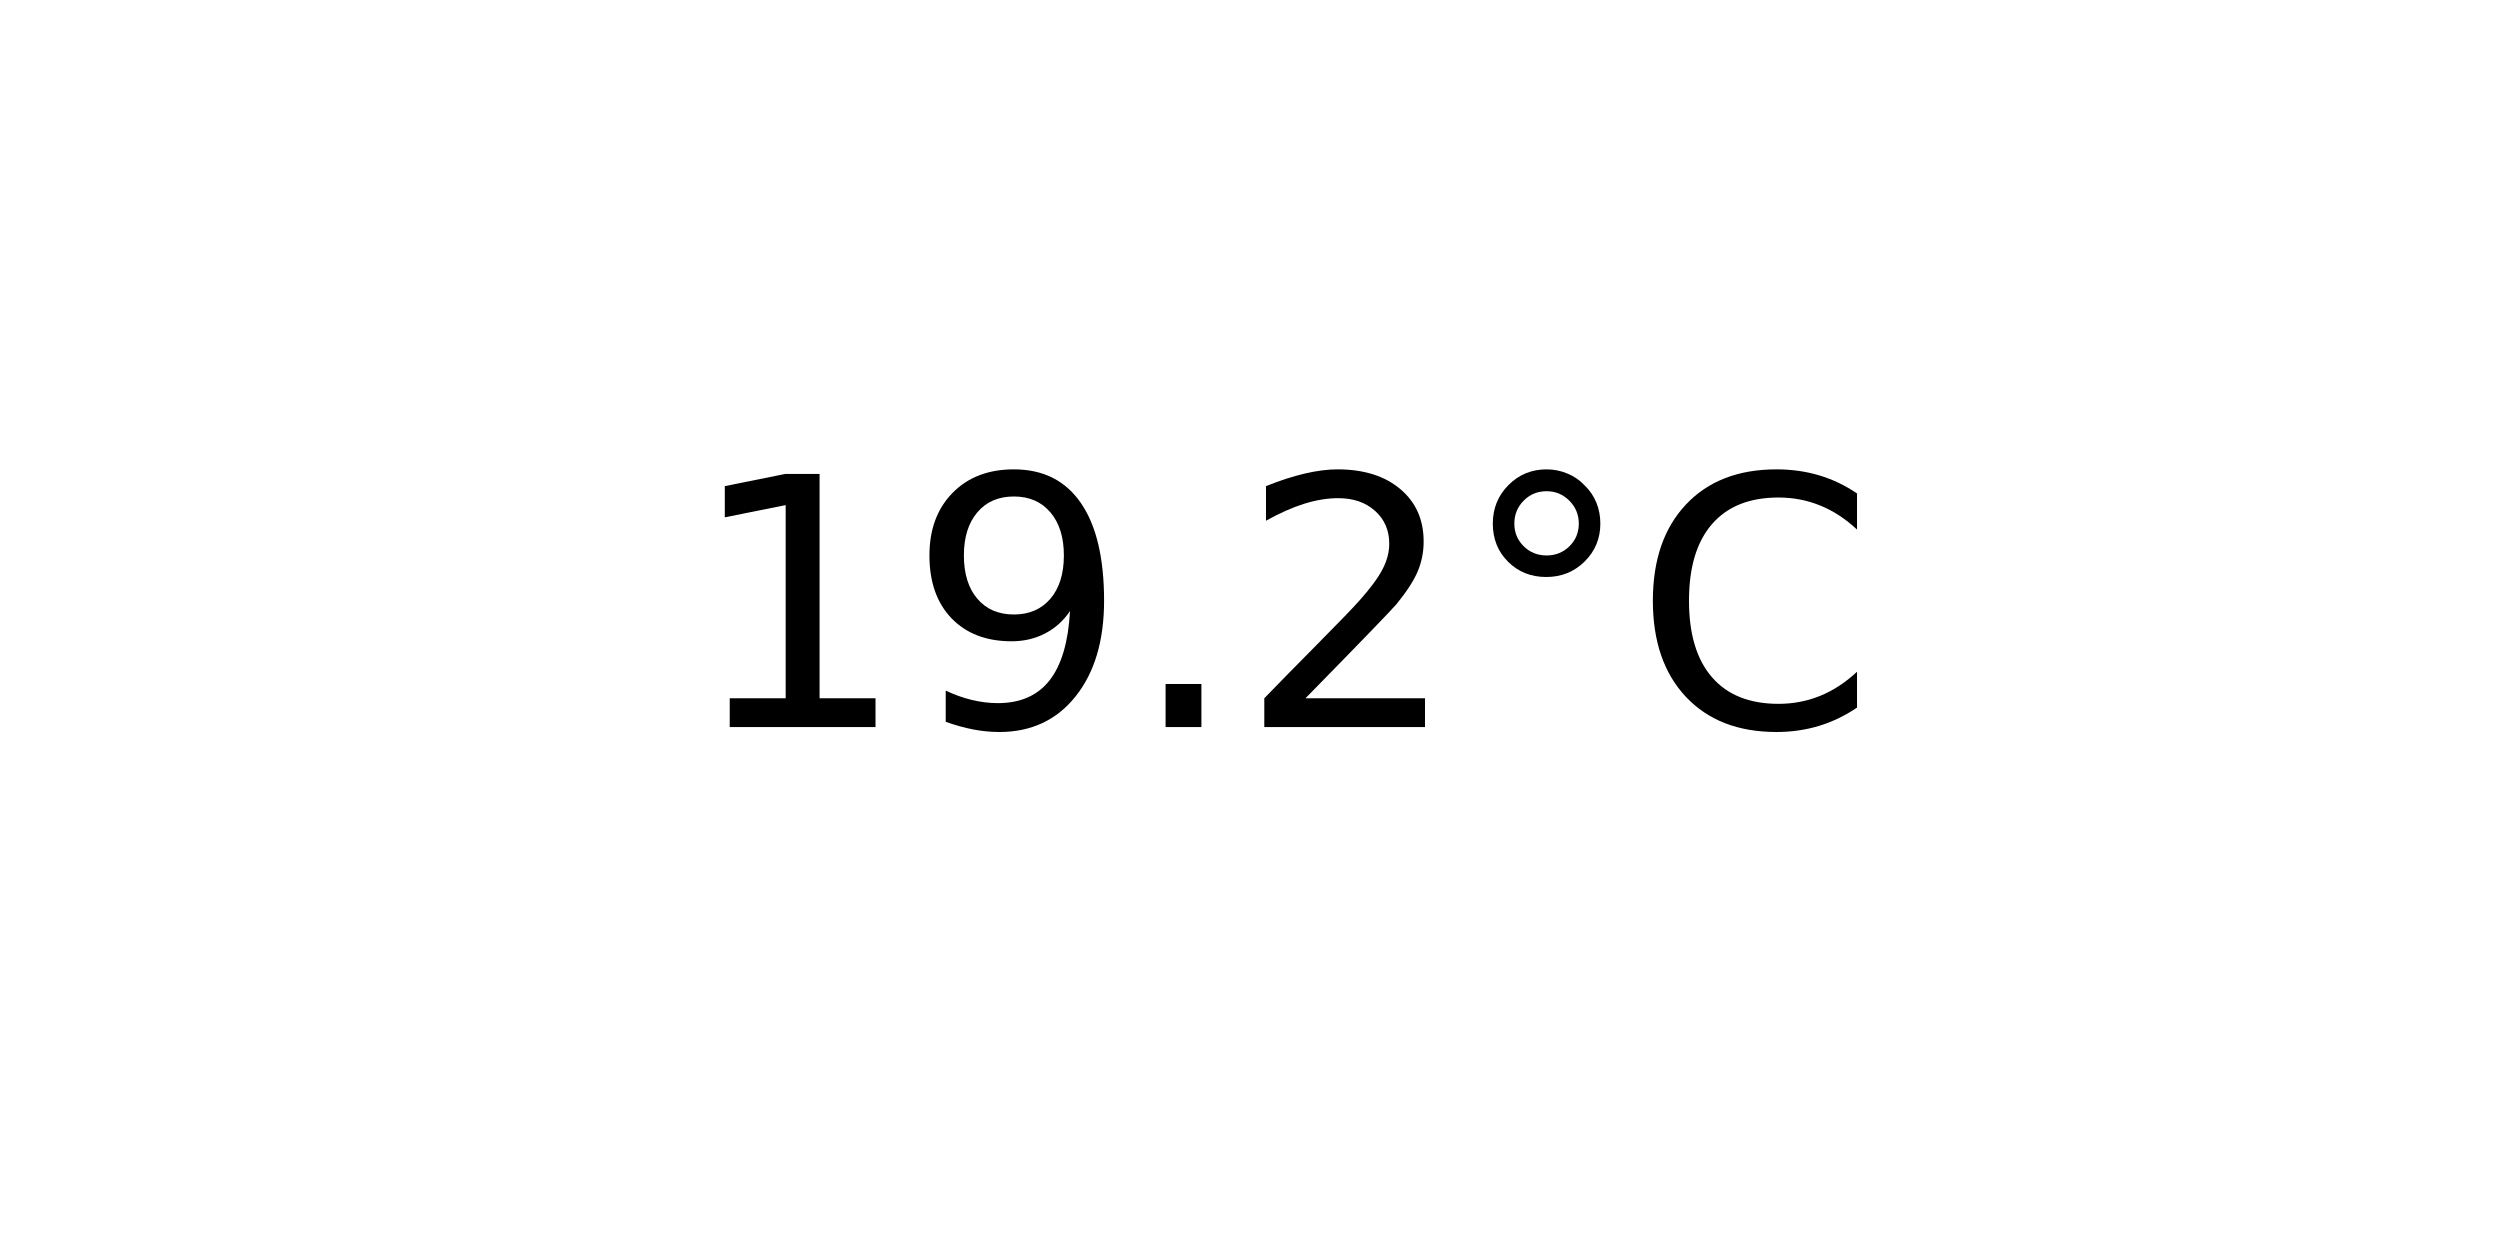
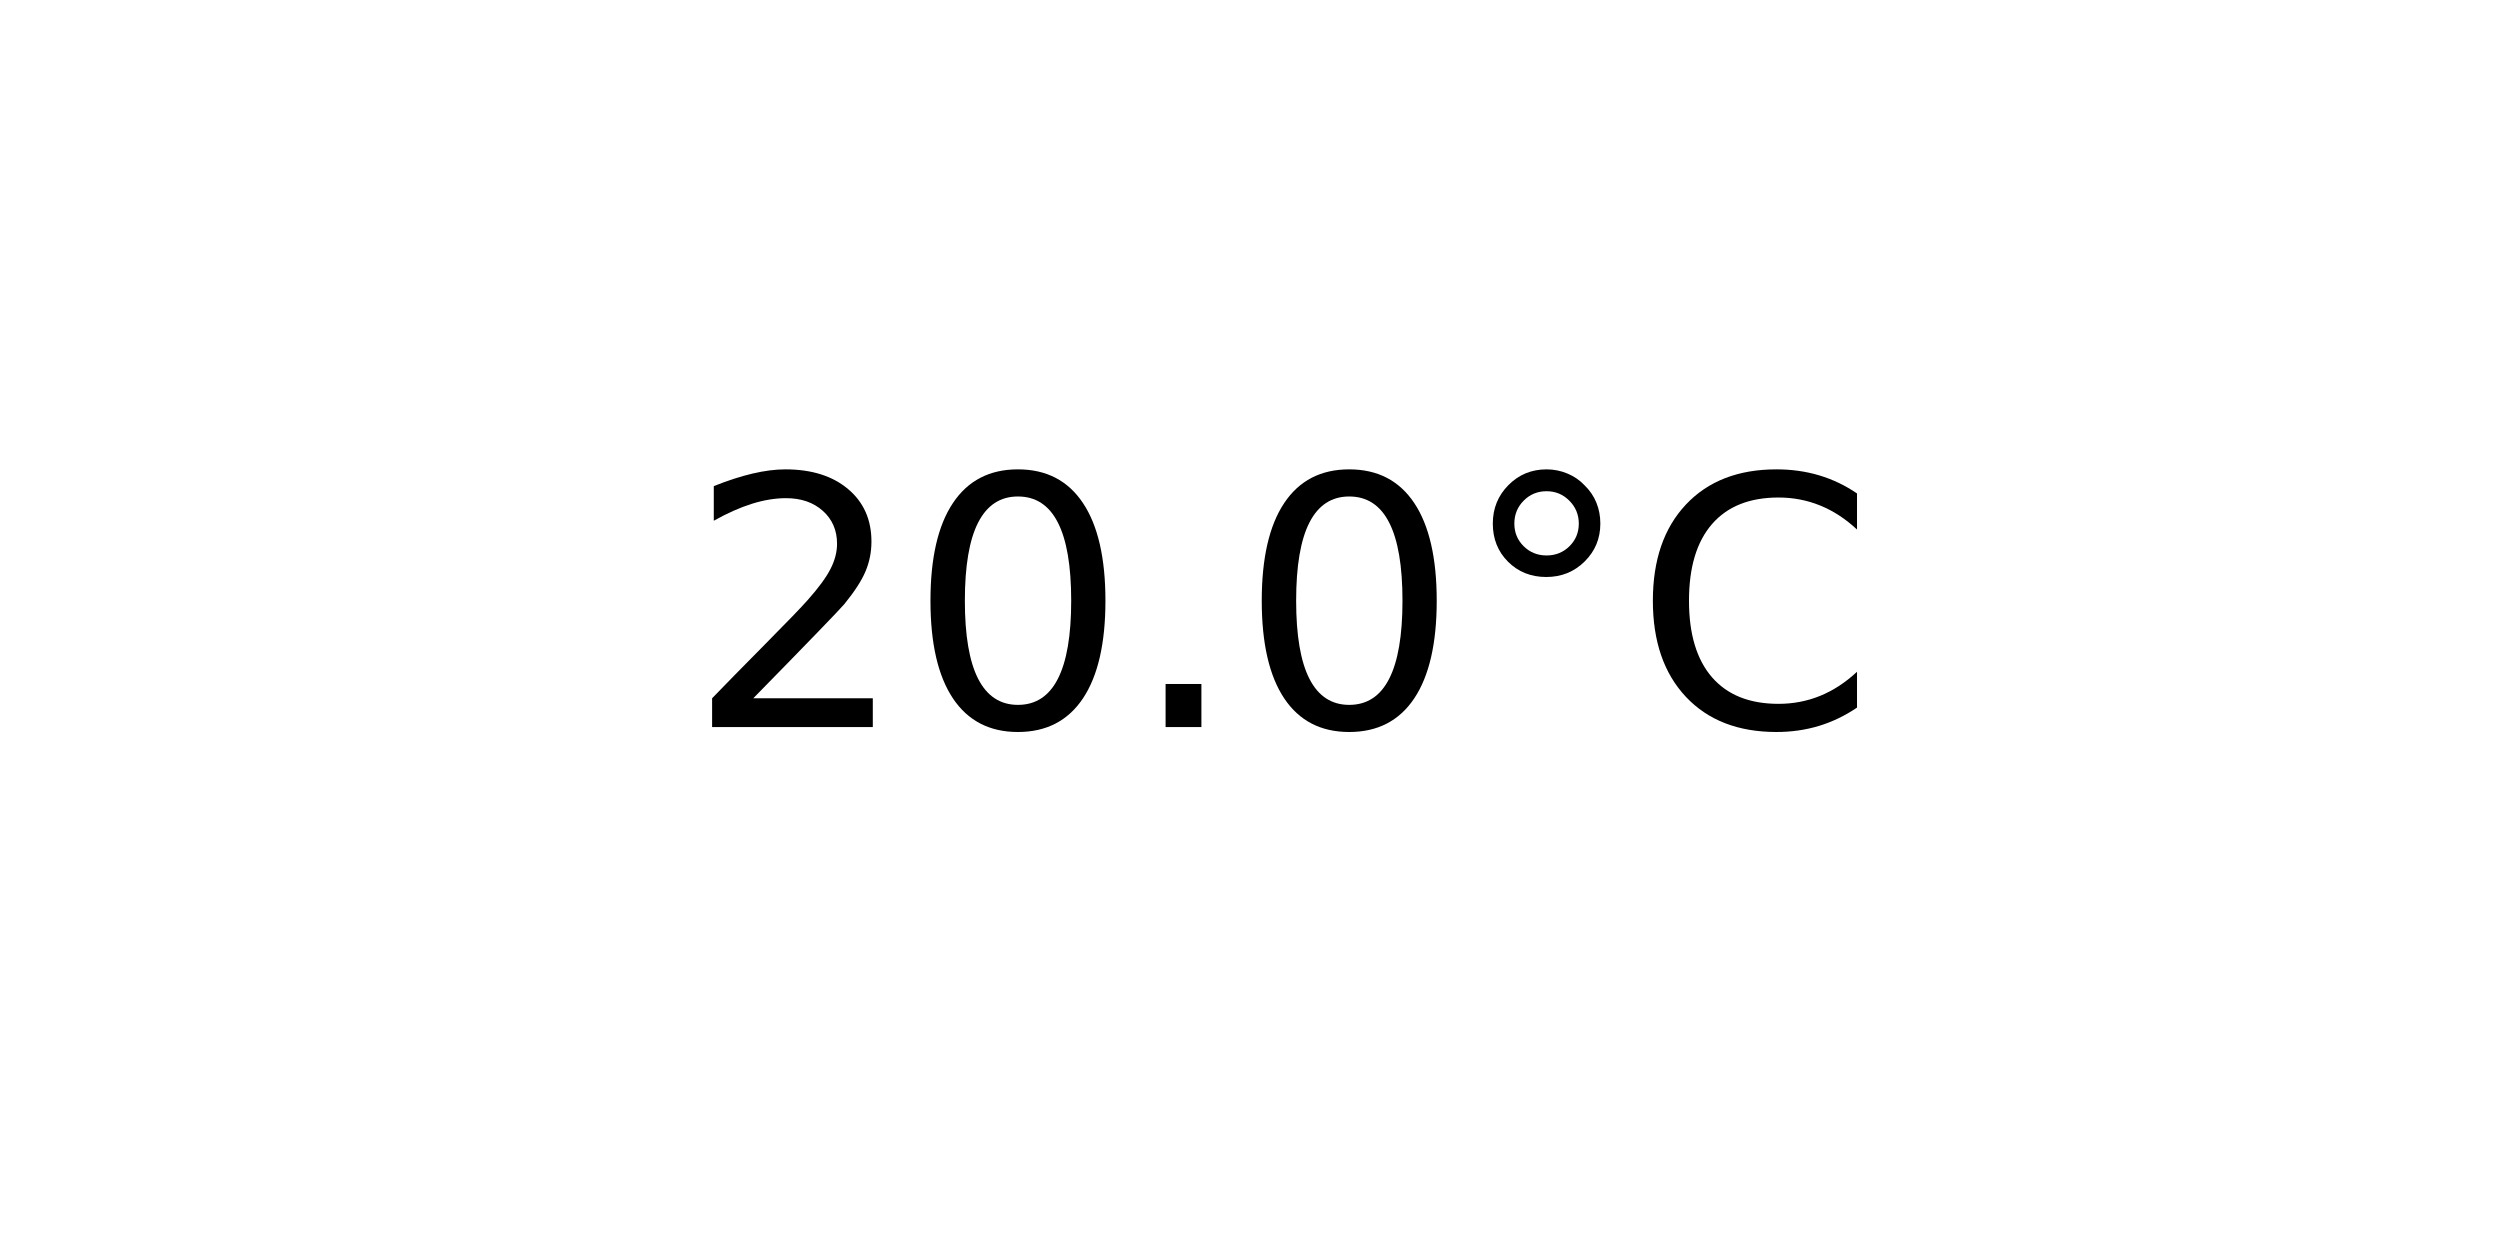
<svg xmlns="http://www.w3.org/2000/svg" xmlns:xlink="http://www.w3.org/1999/xlink" width="72pt" height="36pt" viewBox="0 0 72 36" version="1.1">
  <defs>
    <style type="text/css">*{stroke-linejoin: round; stroke-linecap: butt}</style>
  </defs>
  <g id="figure_1">
    <g id="axes_1">
      <g id="text_1">
        <g transform="translate(19.77578 20.93937) scale(0.1 -0.1)">
          <defs>
-             <path id="DejaVuSans-31" d="M 794 531  L 1825 531  L 1825 4091  L 703 3866  L 703 4441  L 1819 4666  L 2450 4666  L 2450 531  L 3481 531  L 3481 0  L 794 0  L 794 531  z " transform="scale(0.015625)" />
-             <path id="DejaVuSans-39" d="M 703 97  L 703 672  Q 941 559 1184 500  Q 1428 441 1663 441  Q 2288 441 2617 861  Q 2947 1281 2994 2138  Q 2813 1869 2534 1725  Q 2256 1581 1919 1581  Q 1219 1581 811 2004  Q 403 2428 403 3163  Q 403 3881 828 4315  Q 1253 4750 1959 4750  Q 2769 4750 3195 4129  Q 3622 3509 3622 2328  Q 3622 1225 3098 567  Q 2575 -91 1691 -91  Q 1453 -91 1209 -44  Q 966 3 703 97  z M 1959 2075  Q 2384 2075 2632 2365  Q 2881 2656 2881 3163  Q 2881 3666 2632 3958  Q 2384 4250 1959 4250  Q 1534 4250 1286 3958  Q 1038 3666 1038 3163  Q 1038 2656 1286 2365  Q 1534 2075 1959 2075  z " transform="scale(0.015625)" />
+             <path id="DejaVuSans-32" d="M 1228 531  L 3431 531  L 3431 0  L 469 0  L 469 531  Q 828 903 1448 1529  Q 2069 2156 2228 2338  Q 2531 2678 2651 2914  Q 2772 3150 2772 3378  Q 2772 3750 2511 3984  Q 2250 4219 1831 4219  Q 1534 4219 1204 4116  Q 875 4013 500 3803  L 500 4441  Q 881 4594 1212 4672  Q 1544 4750 1819 4750  Q 2544 4750 2975 4387  Q 3406 4025 3406 3419  Q 3406 3131 3298 2873  Q 3191 2616 2906 2266  Q 2828 2175 2409 1742  Q 1991 1309 1228 531  z " transform="scale(0.015625)" />
+             <path id="DejaVuSans-30" d="M 2034 4250  Q 1547 4250 1301 3770  Q 1056 3291 1056 2328  Q 1056 1369 1301 889  Q 1547 409 2034 409  Q 2525 409 2770 889  Q 3016 1369 3016 2328  Q 3016 3291 2770 3770  Q 2525 4250 2034 4250  z M 2034 4750  Q 2819 4750 3233 4129  Q 3647 3509 3647 2328  Q 3647 1150 3233 529  Q 2819 -91 2034 -91  Q 1250 -91 836 529  Q 422 1150 422 2328  Q 422 3509 836 4129  Q 1250 4750 2034 4750  z " transform="scale(0.015625)" />
            <path id="DejaVuSans-2e" d="M 684 794  L 1344 794  L 1344 0  L 684 0  L 684 794  z " transform="scale(0.015625)" />
-             <path id="DejaVuSans-32" d="M 1228 531  L 3431 531  L 3431 0  L 469 0  L 469 531  Q 828 903 1448 1529  Q 2069 2156 2228 2338  Q 2531 2678 2651 2914  Q 2772 3150 2772 3378  Q 2772 3750 2511 3984  Q 2250 4219 1831 4219  Q 1534 4219 1204 4116  Q 875 4013 500 3803  L 500 4441  Q 881 4594 1212 4672  Q 1544 4750 1819 4750  Q 2544 4750 2975 4387  Q 3406 4025 3406 3419  Q 3406 3131 3298 2873  Q 3191 2616 2906 2266  Q 2828 2175 2409 1742  Q 1991 1309 1228 531  z " transform="scale(0.015625)" />
            <path id="DejaVuSans-b0" d="M 1600 4347  Q 1350 4347 1178 4173  Q 1006 4000 1006 3750  Q 1006 3503 1178 3333  Q 1350 3163 1600 3163  Q 1850 3163 2022 3333  Q 2194 3503 2194 3750  Q 2194 3997 2020 4172  Q 1847 4347 1600 4347  z M 1600 4750  Q 1800 4750 1984 4673  Q 2169 4597 2303 4453  Q 2447 4313 2519 4134  Q 2591 3956 2591 3750  Q 2591 3338 2302 3052  Q 2013 2766 1594 2766  Q 1172 2766 890 3047  Q 609 3328 609 3750  Q 609 4169 896 4459  Q 1184 4750 1600 4750  z " transform="scale(0.015625)" />
            <path id="DejaVuSans-43" d="M 4122 4306  L 4122 3641  Q 3803 3938 3442 4084  Q 3081 4231 2675 4231  Q 1875 4231 1450 3742  Q 1025 3253 1025 2328  Q 1025 1406 1450 917  Q 1875 428 2675 428  Q 3081 428 3442 575  Q 3803 722 4122 1019  L 4122 359  Q 3791 134 3420 21  Q 3050 -91 2638 -91  Q 1578 -91 968 557  Q 359 1206 359 2328  Q 359 3453 968 4101  Q 1578 4750 2638 4750  Q 3056 4750 3426 4639  Q 3797 4528 4122 4306  z " transform="scale(0.015625)" />
          </defs>
-           <use xlink:href="#DejaVuSans-31" />
-           <use xlink:href="#DejaVuSans-39" x="63.623" />
+           <use xlink:href="#DejaVuSans-32" />
+           <use xlink:href="#DejaVuSans-30" x="63.623" />
          <use xlink:href="#DejaVuSans-2e" x="127.246" />
-           <use xlink:href="#DejaVuSans-32" x="159.033" />
+           <use xlink:href="#DejaVuSans-30" x="159.033" />
          <use xlink:href="#DejaVuSans-b0" x="222.656" />
          <use xlink:href="#DejaVuSans-43" x="272.656" />
        </g>
      </g>
    </g>
  </g>
</svg>
